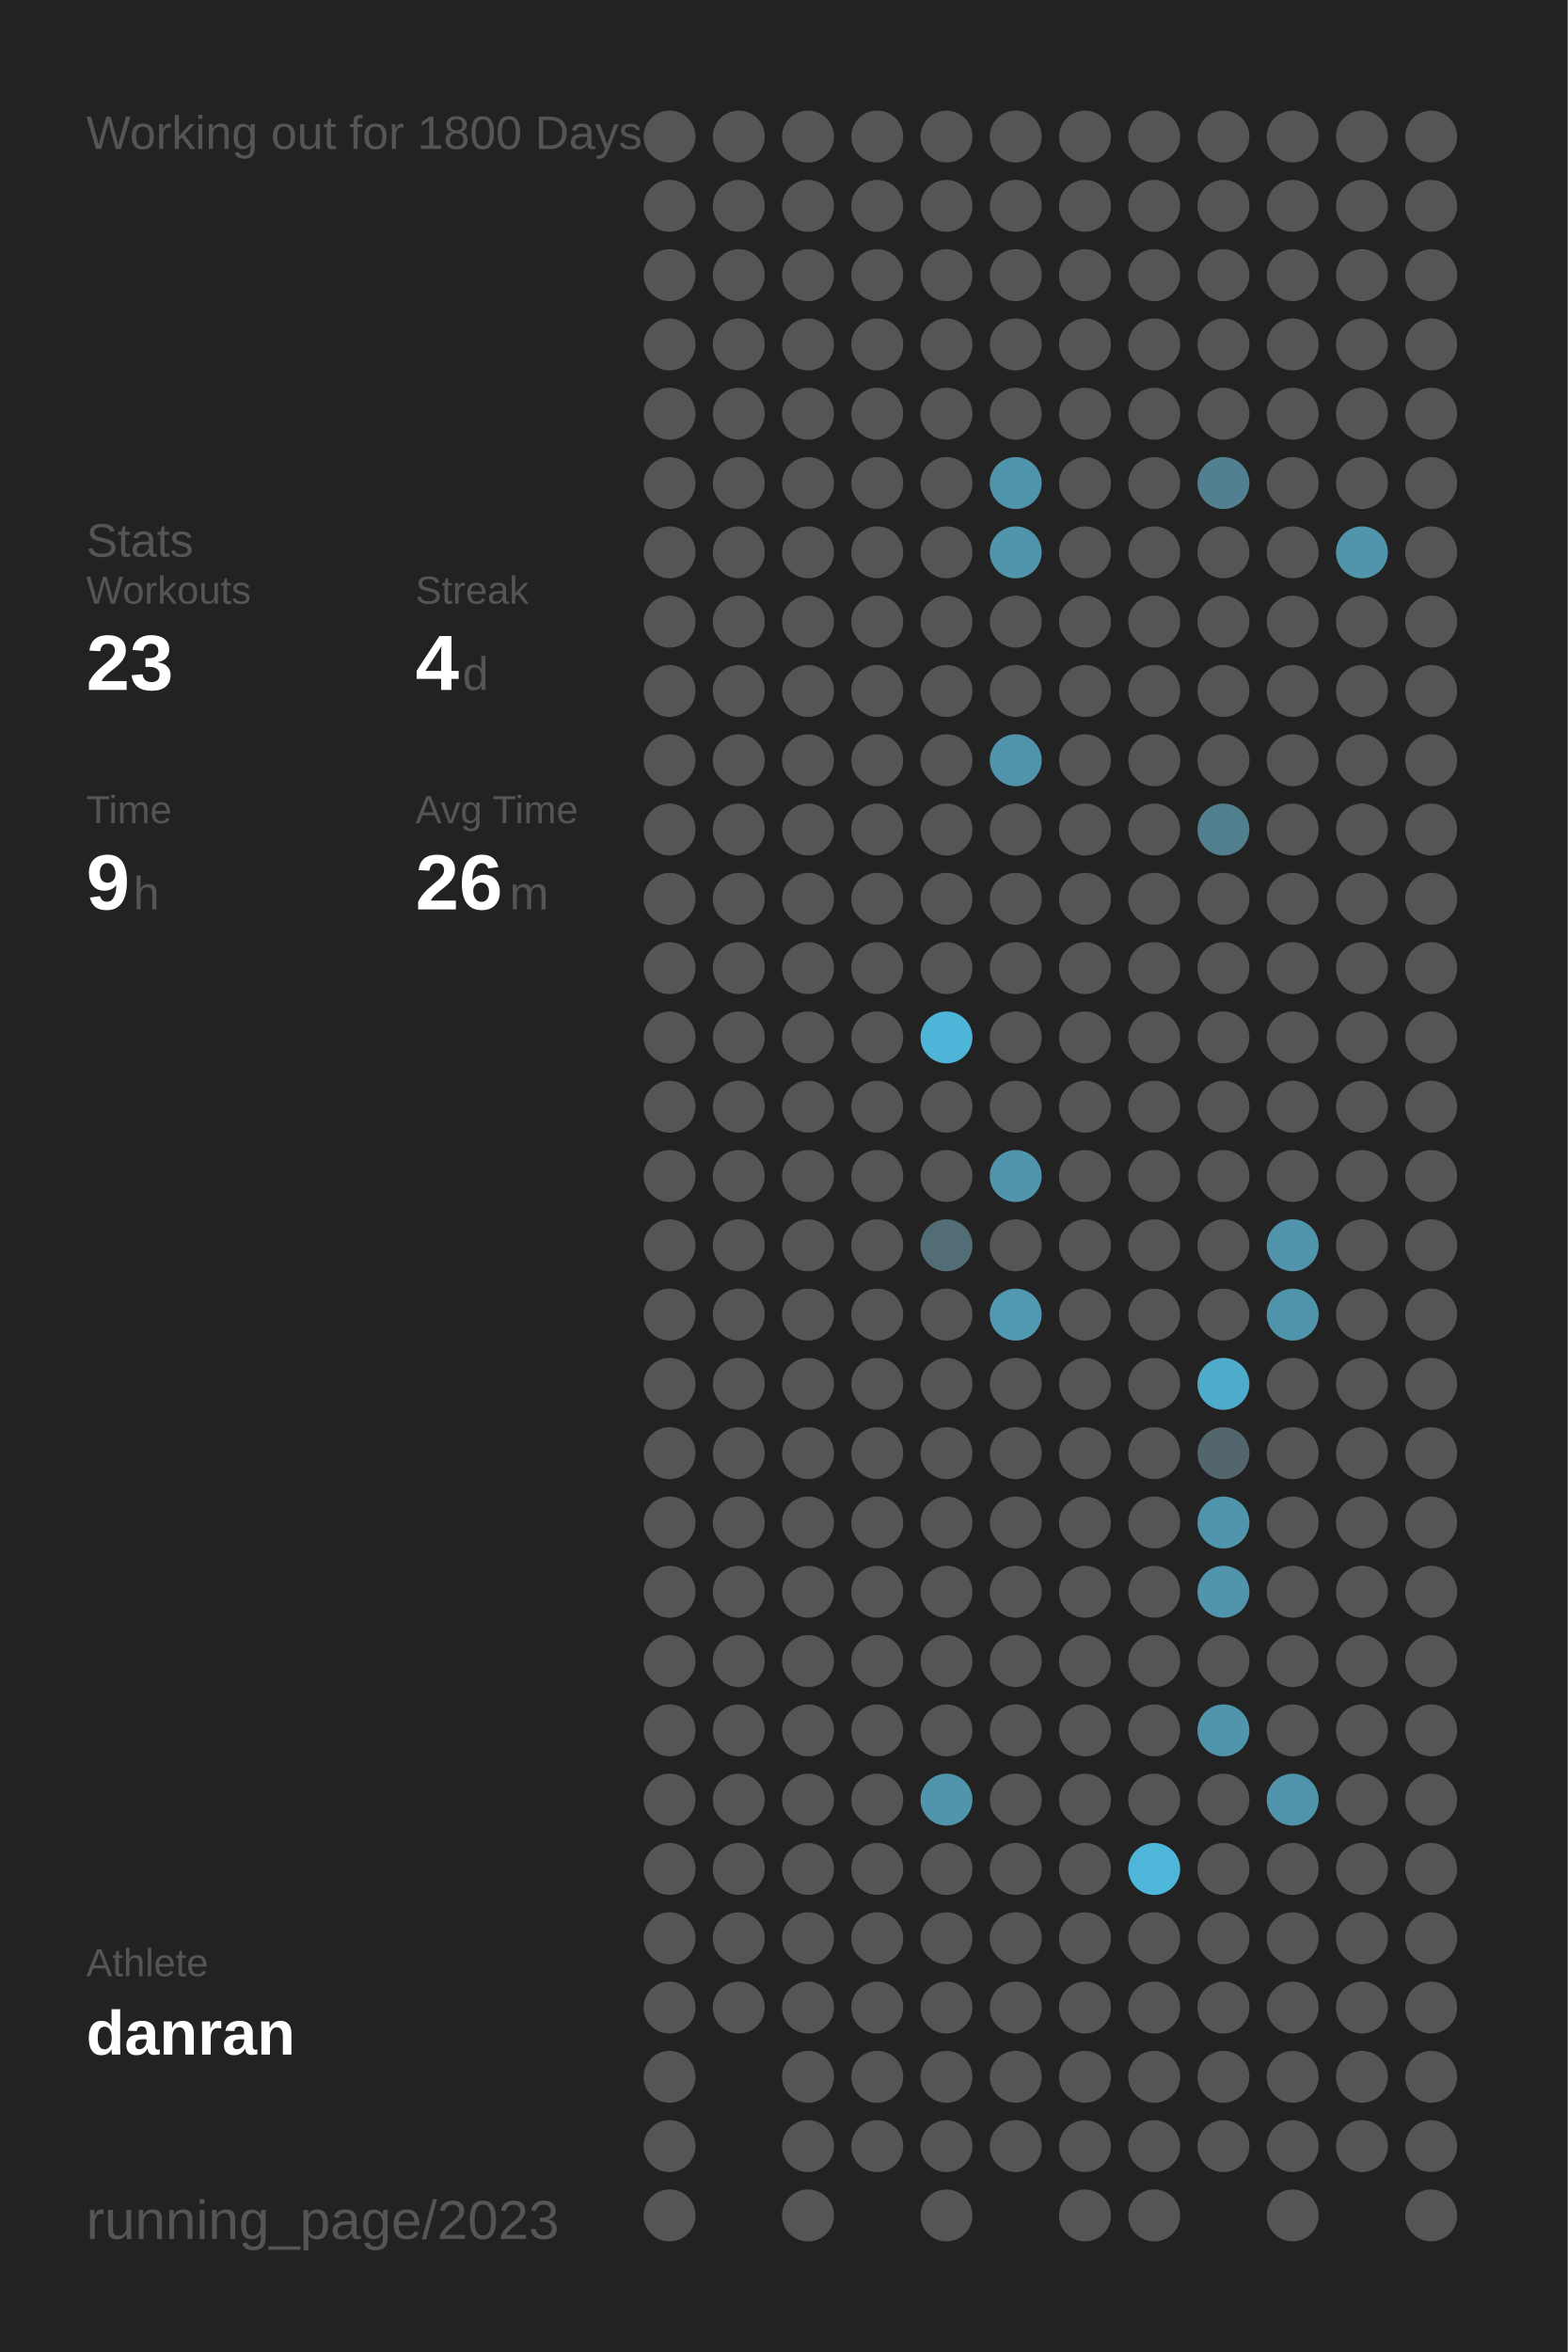
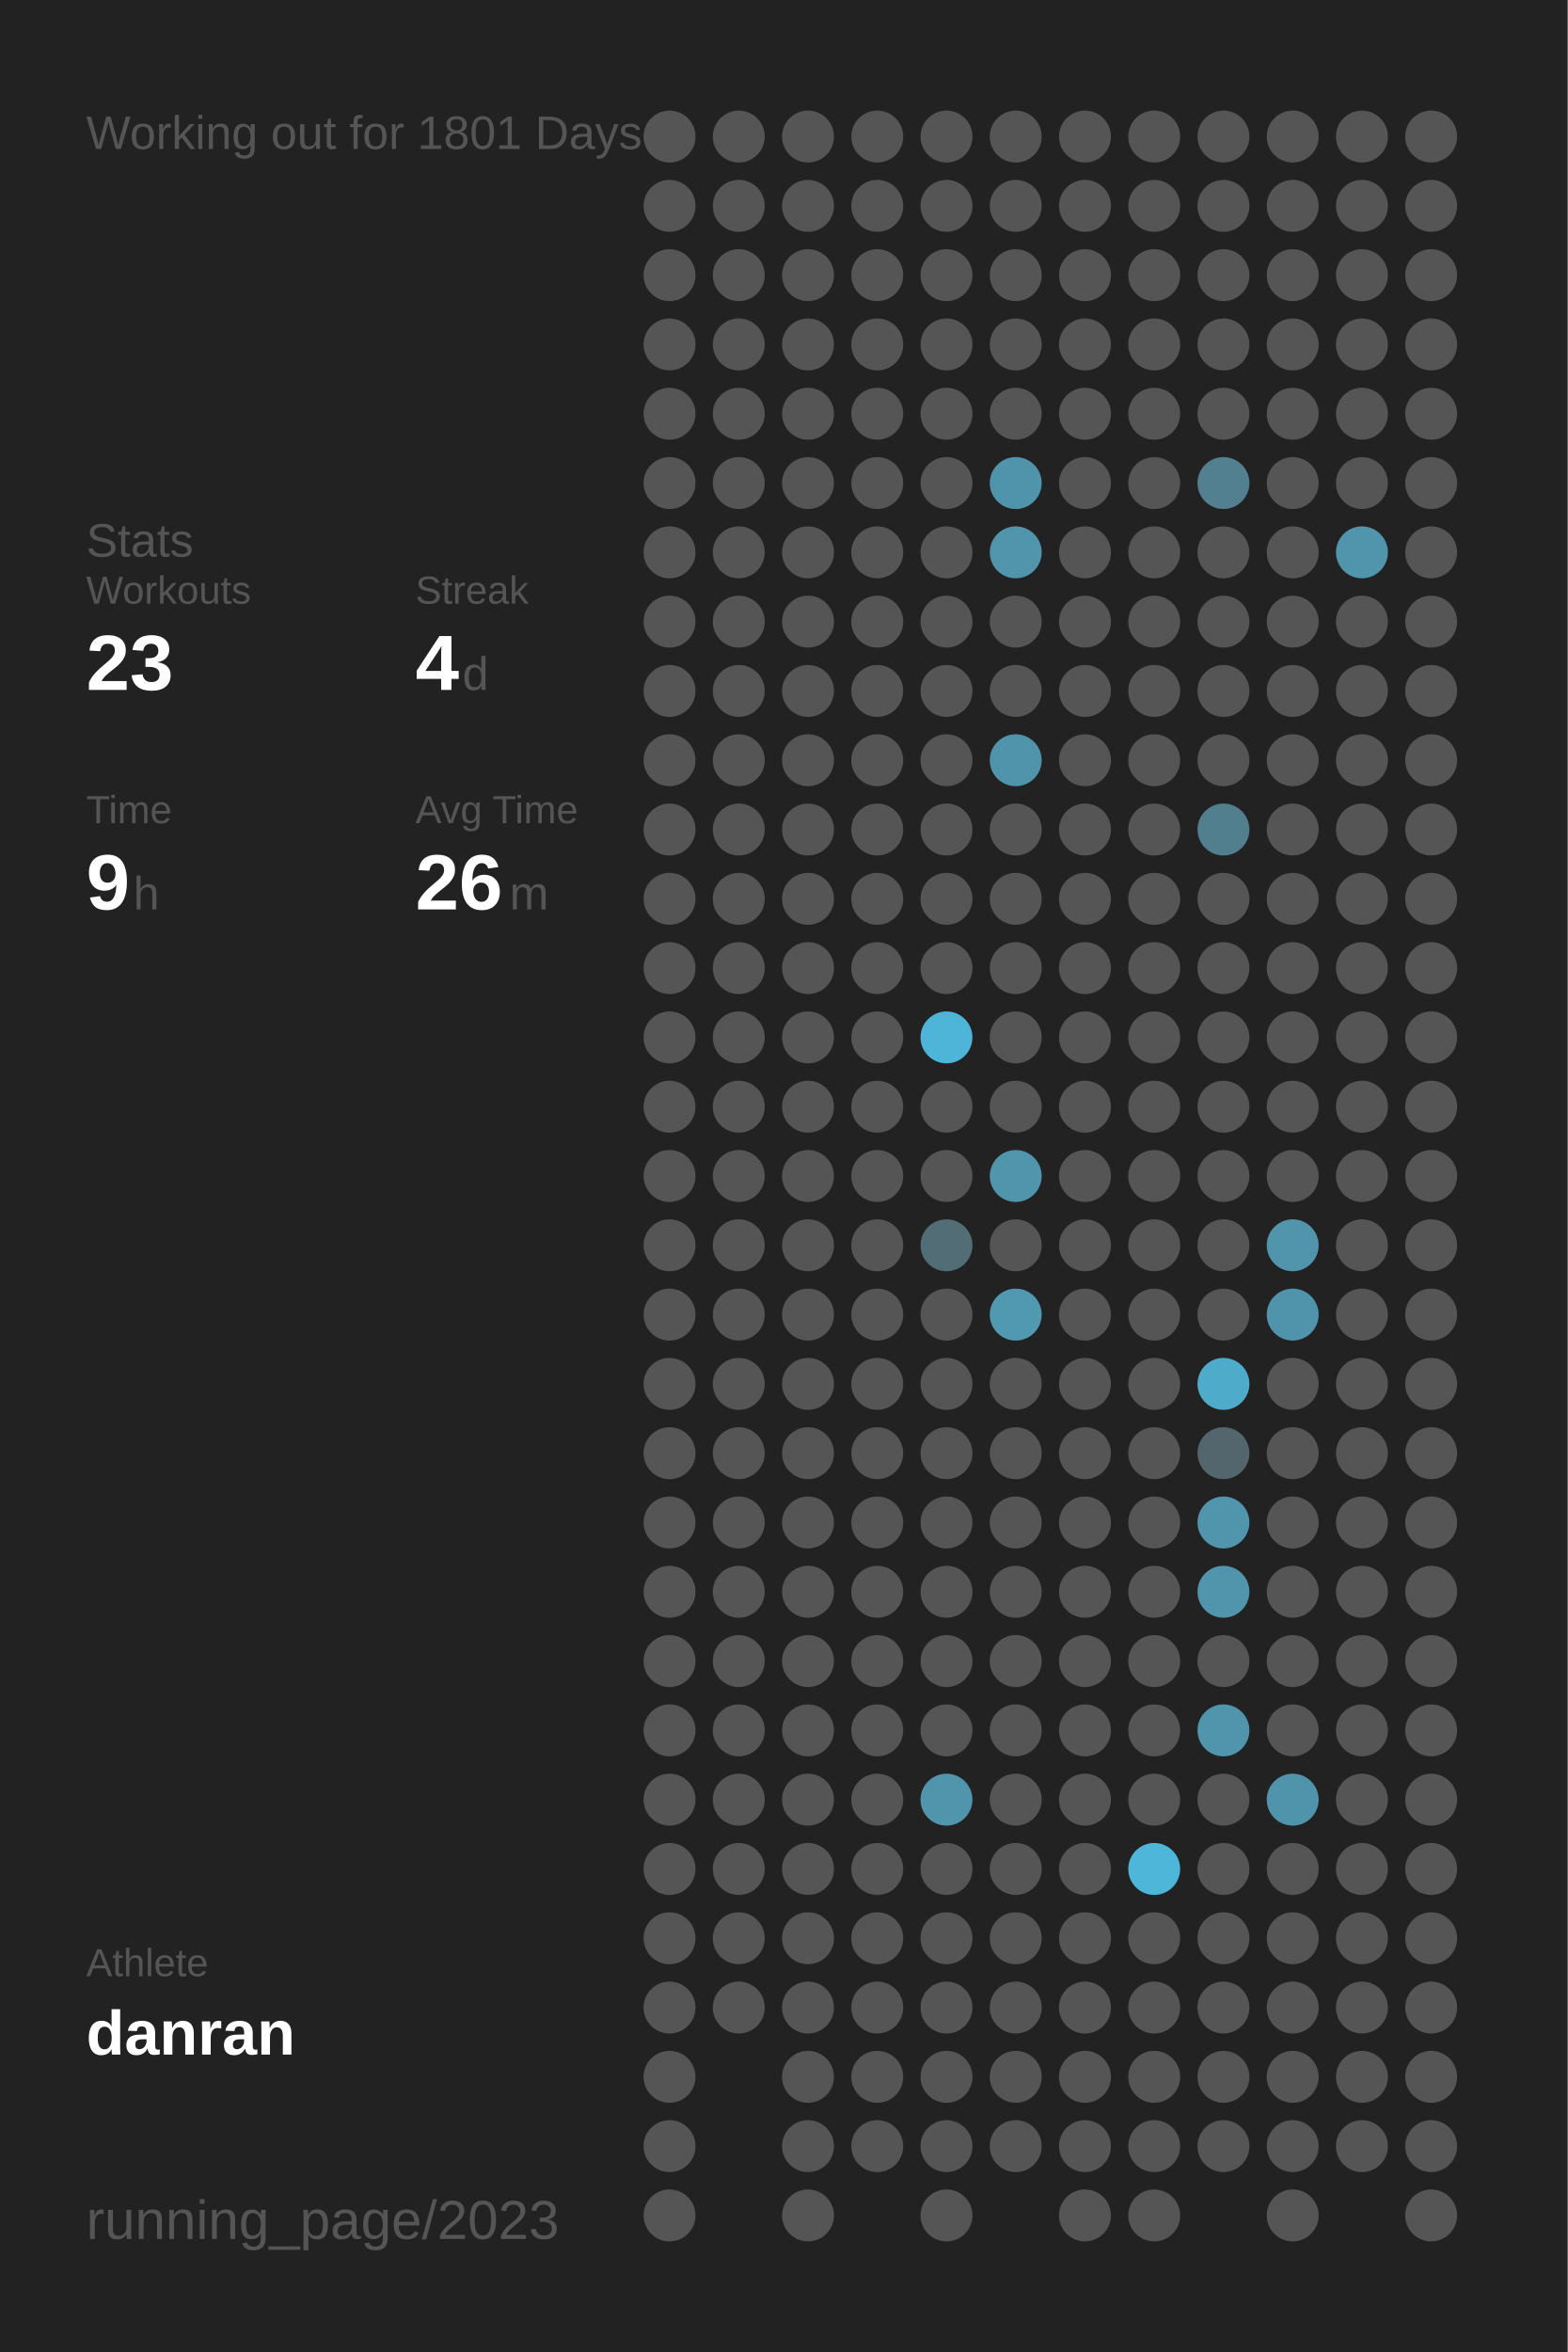
<svg xmlns="http://www.w3.org/2000/svg" baseProfile="full" height="300mm" version="1.1" viewBox="0,0,200,300" width="200mm">
  <defs />
  <rect fill="#222222" height="300" width="200" x="0" y="0" />
-   <text fill="#555555" style="font-size:6px; font-family:Arial;" x="11" y="19">Working out for 1800 Days</text>
+   <text fill="#555555" style="font-size:6px; font-family:Arial;" x="11" y="19">Working out for 1801 Days</text>
  <text fill="#555555" style="font-size:6px; font-family:Arial;" x="11" y="71">Stats</text>
  <text fill="#555555" style="font-size:5px; font-family:Arial;" x="11" y="77">Workouts</text>
  <text fill="#FFFFFF" style="font-size:10px; font-family:Arial; font-weight:bold;" x="11" y="88">23</text>
  <text fill="#555555" style="font-size:5px; font-family:Arial;" x="53" y="77">Streak</text>
  <text fill="#FFFFFF" style="font-size:10px; font-family:Arial; font-weight:bold;" x="53" y="88">4</text>
  <text fill="#555555" style="font-size:6px; font-family:Arial;" x="59" y="88">d</text>
  <text fill="#555555" style="font-size:5px; font-family:Arial;" x="11" y="105">Time</text>
  <text fill="#FFFFFF" style="font-size:10px; font-family:Arial; font-weight:bold;" x="11" y="116">9</text>
  <text fill="#555555" style="font-size:6px; font-family:Arial;" x="17" y="116">h</text>
  <text fill="#555555" style="font-size:5px; font-family:Arial;" x="53" y="105">Avg Time</text>
  <text fill="#FFFFFF" style="font-size:10px; font-family:Arial; font-weight:bold;" x="53" y="116">26</text>
  <text fill="#555555" style="font-size:6px; font-family:Arial;" x="65" y="116">m</text>
  <text fill="#555555" style="font-size:5px; font-family:Arial;" x="11" y="252.065">Athlete</text>
  <text fill="#FFFFFF" style="font-size:8px; font-family:Arial; font-weight:bold;" x="11" y="262.065">danran</text>
  <text fill="#555555" style="font-size:7px; font-family:Arial;" x="11" y="285.581">running_page/2023</text>
  <circle cx="85.417" cy="17.419" fill="#555555" r="3.312" />
  <circle cx="85.417" cy="26.258" fill="#555555" r="3.312" />
  <circle cx="85.417" cy="35.097" fill="#555555" r="3.312" />
  <circle cx="85.417" cy="43.935" fill="#555555" r="3.312" />
  <circle cx="85.417" cy="52.774" fill="#555555" r="3.312" />
  <circle cx="85.417" cy="61.613" fill="#555555" r="3.312" />
  <circle cx="85.417" cy="70.452" fill="#555555" r="3.312" />
  <circle cx="85.417" cy="79.29" fill="#555555" r="3.312" />
  <circle cx="85.417" cy="88.129" fill="#555555" r="3.312" />
  <circle cx="85.417" cy="96.968" fill="#555555" r="3.312" />
  <circle cx="85.417" cy="105.806" fill="#555555" r="3.312" />
  <circle cx="85.417" cy="114.645" fill="#555555" r="3.312" />
  <circle cx="85.417" cy="123.484" fill="#555555" r="3.312" />
  <circle cx="85.417" cy="132.323" fill="#555555" r="3.312" />
  <circle cx="85.417" cy="141.161" fill="#555555" r="3.312" />
  <circle cx="85.417" cy="150" fill="#555555" r="3.312" />
  <circle cx="85.417" cy="158.839" fill="#555555" r="3.312" />
  <circle cx="85.417" cy="167.677" fill="#555555" r="3.312" />
  <circle cx="85.417" cy="176.516" fill="#555555" r="3.312" />
  <circle cx="85.417" cy="185.355" fill="#555555" r="3.312" />
  <circle cx="85.417" cy="194.194" fill="#555555" r="3.312" />
  <circle cx="85.417" cy="203.032" fill="#555555" r="3.312" />
  <circle cx="85.417" cy="211.871" fill="#555555" r="3.312" />
  <circle cx="85.417" cy="220.71" fill="#555555" r="3.312" />
  <circle cx="85.417" cy="229.548" fill="#555555" r="3.312" />
  <circle cx="85.417" cy="238.387" fill="#555555" r="3.312" />
  <circle cx="85.417" cy="247.226" fill="#555555" r="3.312" />
  <circle cx="85.417" cy="256.065" fill="#555555" r="3.312" />
  <circle cx="85.417" cy="264.903" fill="#555555" r="3.312" />
  <circle cx="85.417" cy="273.742" fill="#555555" r="3.312" />
  <circle cx="85.417" cy="282.581" fill="#555555" r="3.312" />
  <circle cx="94.25" cy="17.419" fill="#555555" r="3.312" />
  <circle cx="94.25" cy="26.258" fill="#555555" r="3.312" />
  <circle cx="94.25" cy="35.097" fill="#555555" r="3.312" />
  <circle cx="94.25" cy="43.935" fill="#555555" r="3.312" />
  <circle cx="94.25" cy="52.774" fill="#555555" r="3.312" />
  <circle cx="94.25" cy="61.613" fill="#555555" r="3.312" />
  <circle cx="94.25" cy="70.452" fill="#555555" r="3.312" />
  <circle cx="94.25" cy="79.29" fill="#555555" r="3.312" />
  <circle cx="94.25" cy="88.129" fill="#555555" r="3.312" />
  <circle cx="94.25" cy="96.968" fill="#555555" r="3.312" />
  <circle cx="94.25" cy="105.806" fill="#555555" r="3.312" />
  <circle cx="94.25" cy="114.645" fill="#555555" r="3.312" />
  <circle cx="94.25" cy="123.484" fill="#555555" r="3.312" />
  <circle cx="94.25" cy="132.323" fill="#555555" r="3.312" />
  <circle cx="94.25" cy="141.161" fill="#555555" r="3.312" />
  <circle cx="94.25" cy="150" fill="#555555" r="3.312" />
  <circle cx="94.25" cy="158.839" fill="#555555" r="3.312" />
  <circle cx="94.25" cy="167.677" fill="#555555" r="3.312" />
  <circle cx="94.25" cy="176.516" fill="#555555" r="3.312" />
  <circle cx="94.25" cy="185.355" fill="#555555" r="3.312" />
  <circle cx="94.25" cy="194.194" fill="#555555" r="3.312" />
  <circle cx="94.25" cy="203.032" fill="#555555" r="3.312" />
  <circle cx="94.25" cy="211.871" fill="#555555" r="3.312" />
  <circle cx="94.25" cy="220.71" fill="#555555" r="3.312" />
  <circle cx="94.25" cy="229.548" fill="#555555" r="3.312" />
  <circle cx="94.25" cy="238.387" fill="#555555" r="3.312" />
  <circle cx="94.25" cy="247.226" fill="#555555" r="3.312" />
  <circle cx="94.25" cy="256.065" fill="#555555" r="3.312" />
  <circle cx="103.083" cy="17.419" fill="#555555" r="3.312" />
  <circle cx="103.083" cy="26.258" fill="#555555" r="3.312" />
  <circle cx="103.083" cy="35.097" fill="#555555" r="3.312" />
  <circle cx="103.083" cy="43.935" fill="#555555" r="3.312" />
  <circle cx="103.083" cy="52.774" fill="#555555" r="3.312" />
  <circle cx="103.083" cy="61.613" fill="#555555" r="3.312" />
  <circle cx="103.083" cy="70.452" fill="#555555" r="3.312" />
  <circle cx="103.083" cy="79.29" fill="#555555" r="3.312" />
  <circle cx="103.083" cy="88.129" fill="#555555" r="3.312" />
  <circle cx="103.083" cy="96.968" fill="#555555" r="3.312" />
  <circle cx="103.083" cy="105.806" fill="#555555" r="3.312" />
  <circle cx="103.083" cy="114.645" fill="#555555" r="3.312" />
  <circle cx="103.083" cy="123.484" fill="#555555" r="3.312" />
  <circle cx="103.083" cy="132.323" fill="#555555" r="3.312" />
  <circle cx="103.083" cy="141.161" fill="#555555" r="3.312" />
  <circle cx="103.083" cy="150" fill="#555555" r="3.312" />
  <circle cx="103.083" cy="158.839" fill="#555555" r="3.312" />
  <circle cx="103.083" cy="167.677" fill="#555555" r="3.312" />
  <circle cx="103.083" cy="176.516" fill="#555555" r="3.312" />
  <circle cx="103.083" cy="185.355" fill="#555555" r="3.312" />
  <circle cx="103.083" cy="194.194" fill="#555555" r="3.312" />
  <circle cx="103.083" cy="203.032" fill="#555555" r="3.312" />
  <circle cx="103.083" cy="211.871" fill="#555555" r="3.312" />
  <circle cx="103.083" cy="220.71" fill="#555555" r="3.312" />
  <circle cx="103.083" cy="229.548" fill="#555555" r="3.312" />
  <circle cx="103.083" cy="238.387" fill="#555555" r="3.312" />
  <circle cx="103.083" cy="247.226" fill="#555555" r="3.312" />
  <circle cx="103.083" cy="256.065" fill="#555555" r="3.312" />
  <circle cx="103.083" cy="264.903" fill="#555555" r="3.312" />
  <circle cx="103.083" cy="273.742" fill="#555555" r="3.312" />
  <circle cx="103.083" cy="282.581" fill="#555555" r="3.312" />
  <circle cx="111.917" cy="17.419" fill="#555555" r="3.312" />
  <circle cx="111.917" cy="26.258" fill="#555555" r="3.312" />
  <circle cx="111.917" cy="35.097" fill="#555555" r="3.312" />
  <circle cx="111.917" cy="43.935" fill="#555555" r="3.312" />
  <circle cx="111.917" cy="52.774" fill="#555555" r="3.312" />
  <circle cx="111.917" cy="61.613" fill="#555555" r="3.312" />
  <circle cx="111.917" cy="70.452" fill="#555555" r="3.312" />
  <circle cx="111.917" cy="79.29" fill="#555555" r="3.312" />
  <circle cx="111.917" cy="88.129" fill="#555555" r="3.312" />
  <circle cx="111.917" cy="96.968" fill="#555555" r="3.312" />
  <circle cx="111.917" cy="105.806" fill="#555555" r="3.312" />
  <circle cx="111.917" cy="114.645" fill="#555555" r="3.312" />
  <circle cx="111.917" cy="123.484" fill="#555555" r="3.312" />
  <circle cx="111.917" cy="132.323" fill="#555555" r="3.312" />
  <circle cx="111.917" cy="141.161" fill="#555555" r="3.312" />
  <circle cx="111.917" cy="150" fill="#555555" r="3.312" />
  <circle cx="111.917" cy="158.839" fill="#555555" r="3.312" />
  <circle cx="111.917" cy="167.677" fill="#555555" r="3.312" />
  <circle cx="111.917" cy="176.516" fill="#555555" r="3.312" />
  <circle cx="111.917" cy="185.355" fill="#555555" r="3.312" />
  <circle cx="111.917" cy="194.194" fill="#555555" r="3.312" />
  <circle cx="111.917" cy="203.032" fill="#555555" r="3.312" />
  <circle cx="111.917" cy="211.871" fill="#555555" r="3.312" />
  <circle cx="111.917" cy="220.71" fill="#555555" r="3.312" />
  <circle cx="111.917" cy="229.548" fill="#555555" r="3.312" />
  <circle cx="111.917" cy="238.387" fill="#555555" r="3.312" />
  <circle cx="111.917" cy="247.226" fill="#555555" r="3.312" />
  <circle cx="111.917" cy="256.065" fill="#555555" r="3.312" />
  <circle cx="111.917" cy="264.903" fill="#555555" r="3.312" />
  <circle cx="111.917" cy="273.742" fill="#555555" r="3.312" />
  <circle cx="120.75" cy="17.419" fill="#555555" r="3.312" />
  <circle cx="120.75" cy="26.258" fill="#555555" r="3.312" />
  <circle cx="120.75" cy="35.097" fill="#555555" r="3.312" />
  <circle cx="120.75" cy="43.935" fill="#555555" r="3.312" />
  <circle cx="120.75" cy="52.774" fill="#555555" r="3.312" />
  <circle cx="120.75" cy="61.613" fill="#555555" r="3.312" />
  <circle cx="120.75" cy="70.452" fill="#555555" r="3.312" />
  <circle cx="120.75" cy="79.29" fill="#555555" r="3.312" />
  <circle cx="120.75" cy="88.129" fill="#555555" r="3.312" />
  <circle cx="120.75" cy="96.968" fill="#555555" r="3.312" />
  <circle cx="120.75" cy="105.806" fill="#555555" r="3.312" />
  <circle cx="120.75" cy="114.645" fill="#555555" r="3.312" />
  <circle cx="120.75" cy="123.484" fill="#555555" r="3.312" />
  <circle cx="120.75" cy="132.323" fill="#4eb5d8" r="3.312" />
  <circle cx="120.75" cy="141.161" fill="#555555" r="3.312" />
  <circle cx="120.75" cy="150" fill="#555555" r="3.312" />
  <circle cx="120.75" cy="158.839" fill="#536d76" r="3.312" />
  <circle cx="120.75" cy="167.677" fill="#555555" r="3.312" />
  <circle cx="120.75" cy="176.516" fill="#555555" r="3.312" />
  <circle cx="120.75" cy="185.355" fill="#555555" r="3.312" />
  <circle cx="120.75" cy="194.194" fill="#555555" r="3.312" />
  <circle cx="120.75" cy="203.032" fill="#555555" r="3.312" />
  <circle cx="120.75" cy="211.871" fill="#555555" r="3.312" />
  <circle cx="120.75" cy="220.71" fill="#555555" r="3.312" />
  <circle cx="120.75" cy="229.548" fill="#5095ac" r="3.312" />
  <circle cx="120.75" cy="238.387" fill="#555555" r="3.312" />
  <circle cx="120.75" cy="247.226" fill="#555555" r="3.312" />
  <circle cx="120.75" cy="256.065" fill="#555555" r="3.312" />
  <circle cx="120.75" cy="264.903" fill="#555555" r="3.312" />
  <circle cx="120.75" cy="273.742" fill="#555555" r="3.312" />
  <circle cx="120.75" cy="282.581" fill="#555555" r="3.312" />
  <circle cx="129.583" cy="17.419" fill="#555555" r="3.312" />
  <circle cx="129.583" cy="26.258" fill="#555555" r="3.312" />
  <circle cx="129.583" cy="35.097" fill="#555555" r="3.312" />
  <circle cx="129.583" cy="43.935" fill="#555555" r="3.312" />
  <circle cx="129.583" cy="52.774" fill="#555555" r="3.312" />
  <circle cx="129.583" cy="61.613" fill="#5094ab" r="3.312" />
  <circle cx="129.583" cy="70.452" fill="#5095ac" r="3.312" />
  <circle cx="129.583" cy="79.29" fill="#555555" r="3.312" />
  <circle cx="129.583" cy="88.129" fill="#555555" r="3.312" />
  <circle cx="129.583" cy="96.968" fill="#5094ab" r="3.312" />
  <circle cx="129.583" cy="105.806" fill="#555555" r="3.312" />
  <circle cx="129.583" cy="114.645" fill="#555555" r="3.312" />
  <circle cx="129.583" cy="123.484" fill="#555555" r="3.312" />
  <circle cx="129.583" cy="132.323" fill="#555555" r="3.312" />
  <circle cx="129.583" cy="141.161" fill="#555555" r="3.312" />
  <circle cx="129.583" cy="150" fill="#5095ac" r="3.312" />
  <circle cx="129.583" cy="158.839" fill="#555555" r="3.312" />
  <circle cx="129.583" cy="167.677" fill="#5099b1" r="3.312" />
  <circle cx="129.583" cy="176.516" fill="#555555" r="3.312" />
  <circle cx="129.583" cy="185.355" fill="#555555" r="3.312" />
  <circle cx="129.583" cy="194.194" fill="#555555" r="3.312" />
  <circle cx="129.583" cy="203.032" fill="#555555" r="3.312" />
  <circle cx="129.583" cy="211.871" fill="#555555" r="3.312" />
  <circle cx="129.583" cy="220.71" fill="#555555" r="3.312" />
  <circle cx="129.583" cy="229.548" fill="#555555" r="3.312" />
  <circle cx="129.583" cy="238.387" fill="#555555" r="3.312" />
  <circle cx="129.583" cy="247.226" fill="#555555" r="3.312" />
  <circle cx="129.583" cy="256.065" fill="#555555" r="3.312" />
  <circle cx="129.583" cy="264.903" fill="#555555" r="3.312" />
  <circle cx="129.583" cy="273.742" fill="#555555" r="3.312" />
  <circle cx="138.417" cy="17.419" fill="#555555" r="3.312" />
  <circle cx="138.417" cy="26.258" fill="#555555" r="3.312" />
  <circle cx="138.417" cy="35.097" fill="#555555" r="3.312" />
  <circle cx="138.417" cy="43.935" fill="#555555" r="3.312" />
  <circle cx="138.417" cy="52.774" fill="#555555" r="3.312" />
  <circle cx="138.417" cy="61.613" fill="#555555" r="3.312" />
  <circle cx="138.417" cy="70.452" fill="#555555" r="3.312" />
  <circle cx="138.417" cy="79.29" fill="#555555" r="3.312" />
  <circle cx="138.417" cy="88.129" fill="#555555" r="3.312" />
  <circle cx="138.417" cy="96.968" fill="#555555" r="3.312" />
  <circle cx="138.417" cy="105.806" fill="#555555" r="3.312" />
  <circle cx="138.417" cy="114.645" fill="#555555" r="3.312" />
  <circle cx="138.417" cy="123.484" fill="#555555" r="3.312" />
  <circle cx="138.417" cy="132.323" fill="#555555" r="3.312" />
  <circle cx="138.417" cy="141.161" fill="#555555" r="3.312" />
  <circle cx="138.417" cy="150" fill="#555555" r="3.312" />
  <circle cx="138.417" cy="158.839" fill="#555555" r="3.312" />
  <circle cx="138.417" cy="167.677" fill="#555555" r="3.312" />
  <circle cx="138.417" cy="176.516" fill="#555555" r="3.312" />
  <circle cx="138.417" cy="185.355" fill="#555555" r="3.312" />
  <circle cx="138.417" cy="194.194" fill="#555555" r="3.312" />
  <circle cx="138.417" cy="203.032" fill="#555555" r="3.312" />
  <circle cx="138.417" cy="211.871" fill="#555555" r="3.312" />
  <circle cx="138.417" cy="220.71" fill="#555555" r="3.312" />
  <circle cx="138.417" cy="229.548" fill="#555555" r="3.312" />
  <circle cx="138.417" cy="238.387" fill="#555555" r="3.312" />
  <circle cx="138.417" cy="247.226" fill="#555555" r="3.312" />
  <circle cx="138.417" cy="256.065" fill="#555555" r="3.312" />
  <circle cx="138.417" cy="264.903" fill="#555555" r="3.312" />
  <circle cx="138.417" cy="273.742" fill="#555555" r="3.312" />
  <circle cx="138.417" cy="282.581" fill="#555555" r="3.312" />
  <circle cx="147.25" cy="17.419" fill="#555555" r="3.312" />
  <circle cx="147.25" cy="26.258" fill="#555555" r="3.312" />
  <circle cx="147.25" cy="35.097" fill="#555555" r="3.312" />
  <circle cx="147.25" cy="43.935" fill="#555555" r="3.312" />
  <circle cx="147.25" cy="52.774" fill="#555555" r="3.312" />
  <circle cx="147.25" cy="61.613" fill="#555555" r="3.312" />
  <circle cx="147.25" cy="70.452" fill="#555555" r="3.312" />
  <circle cx="147.25" cy="79.29" fill="#555555" r="3.312" />
  <circle cx="147.25" cy="88.129" fill="#555555" r="3.312" />
  <circle cx="147.25" cy="96.968" fill="#555555" r="3.312" />
  <circle cx="147.25" cy="105.806" fill="#555555" r="3.312" />
  <circle cx="147.25" cy="114.645" fill="#555555" r="3.312" />
  <circle cx="147.25" cy="123.484" fill="#555555" r="3.312" />
  <circle cx="147.25" cy="132.323" fill="#555555" r="3.312" />
  <circle cx="147.25" cy="141.161" fill="#555555" r="3.312" />
  <circle cx="147.25" cy="150" fill="#555555" r="3.312" />
  <circle cx="147.25" cy="158.839" fill="#555555" r="3.312" />
  <circle cx="147.25" cy="167.677" fill="#555555" r="3.312" />
  <circle cx="147.25" cy="176.516" fill="#555555" r="3.312" />
  <circle cx="147.25" cy="185.355" fill="#555555" r="3.312" />
  <circle cx="147.25" cy="194.194" fill="#555555" r="3.312" />
  <circle cx="147.25" cy="203.032" fill="#555555" r="3.312" />
  <circle cx="147.25" cy="211.871" fill="#555555" r="3.312" />
  <circle cx="147.25" cy="220.71" fill="#555555" r="3.312" />
  <circle cx="147.25" cy="229.548" fill="#555555" r="3.312" />
  <circle cx="147.25" cy="238.387" fill="#4eb6d9" r="3.312" />
  <circle cx="147.25" cy="247.226" fill="#555555" r="3.312" />
  <circle cx="147.25" cy="256.065" fill="#555555" r="3.312" />
  <circle cx="147.25" cy="264.903" fill="#555555" r="3.312" />
  <circle cx="147.25" cy="273.742" fill="#555555" r="3.312" />
  <circle cx="147.25" cy="282.581" fill="#555555" r="3.312" />
  <circle cx="156.083" cy="17.419" fill="#555555" r="3.312" />
  <circle cx="156.083" cy="26.258" fill="#555555" r="3.312" />
  <circle cx="156.083" cy="35.097" fill="#555555" r="3.312" />
  <circle cx="156.083" cy="43.935" fill="#555555" r="3.312" />
  <circle cx="156.083" cy="52.774" fill="#555555" r="3.312" />
  <circle cx="156.083" cy="61.613" fill="#528090" r="3.312" />
  <circle cx="156.083" cy="70.452" fill="#555555" r="3.312" />
  <circle cx="156.083" cy="79.29" fill="#555555" r="3.312" />
  <circle cx="156.083" cy="88.129" fill="#555555" r="3.312" />
  <circle cx="156.083" cy="96.968" fill="#555555" r="3.312" />
  <circle cx="156.083" cy="105.806" fill="#527f8e" r="3.312" />
  <circle cx="156.083" cy="114.645" fill="#555555" r="3.312" />
  <circle cx="156.083" cy="123.484" fill="#555555" r="3.312" />
  <circle cx="156.083" cy="132.323" fill="#555555" r="3.312" />
  <circle cx="156.083" cy="141.161" fill="#555555" r="3.312" />
  <circle cx="156.083" cy="150" fill="#555555" r="3.312" />
  <circle cx="156.083" cy="158.839" fill="#555555" r="3.312" />
  <circle cx="156.083" cy="167.677" fill="#555555" r="3.312" />
  <circle cx="156.083" cy="176.516" fill="#4fabca" r="3.312" />
  <circle cx="156.083" cy="185.355" fill="#53666d" r="3.312" />
  <circle cx="156.083" cy="194.194" fill="#5095ac" r="3.312" />
  <circle cx="156.083" cy="203.032" fill="#5095ac" r="3.312" />
  <circle cx="156.083" cy="211.871" fill="#555555" r="3.312" />
  <circle cx="156.083" cy="220.71" fill="#5095ac" r="3.312" />
  <circle cx="156.083" cy="229.548" fill="#555555" r="3.312" />
  <circle cx="156.083" cy="238.387" fill="#555555" r="3.312" />
  <circle cx="156.083" cy="247.226" fill="#555555" r="3.312" />
  <circle cx="156.083" cy="256.065" fill="#555555" r="3.312" />
  <circle cx="156.083" cy="264.903" fill="#555555" r="3.312" />
  <circle cx="156.083" cy="273.742" fill="#555555" r="3.312" />
  <circle cx="164.917" cy="17.419" fill="#555555" r="3.312" />
  <circle cx="164.917" cy="26.258" fill="#555555" r="3.312" />
  <circle cx="164.917" cy="35.097" fill="#555555" r="3.312" />
  <circle cx="164.917" cy="43.935" fill="#555555" r="3.312" />
  <circle cx="164.917" cy="52.774" fill="#555555" r="3.312" />
  <circle cx="164.917" cy="61.613" fill="#555555" r="3.312" />
  <circle cx="164.917" cy="70.452" fill="#555555" r="3.312" />
  <circle cx="164.917" cy="79.29" fill="#555555" r="3.312" />
  <circle cx="164.917" cy="88.129" fill="#555555" r="3.312" />
  <circle cx="164.917" cy="96.968" fill="#555555" r="3.312" />
  <circle cx="164.917" cy="105.806" fill="#555555" r="3.312" />
  <circle cx="164.917" cy="114.645" fill="#555555" r="3.312" />
  <circle cx="164.917" cy="123.484" fill="#555555" r="3.312" />
  <circle cx="164.917" cy="132.323" fill="#555555" r="3.312" />
  <circle cx="164.917" cy="141.161" fill="#555555" r="3.312" />
  <circle cx="164.917" cy="150" fill="#555555" r="3.312" />
  <circle cx="164.917" cy="158.839" fill="#5095ac" r="3.312" />
  <circle cx="164.917" cy="167.677" fill="#5094ab" r="3.312" />
  <circle cx="164.917" cy="176.516" fill="#555555" r="3.312" />
  <circle cx="164.917" cy="185.355" fill="#555555" r="3.312" />
  <circle cx="164.917" cy="194.194" fill="#555555" r="3.312" />
  <circle cx="164.917" cy="203.032" fill="#555555" r="3.312" />
  <circle cx="164.917" cy="211.871" fill="#555555" r="3.312" />
  <circle cx="164.917" cy="220.71" fill="#555555" r="3.312" />
  <circle cx="164.917" cy="229.548" fill="#5094ab" r="3.312" />
  <circle cx="164.917" cy="238.387" fill="#555555" r="3.312" />
  <circle cx="164.917" cy="247.226" fill="#555555" r="3.312" />
  <circle cx="164.917" cy="256.065" fill="#555555" r="3.312" />
  <circle cx="164.917" cy="264.903" fill="#555555" r="3.312" />
  <circle cx="164.917" cy="273.742" fill="#555555" r="3.312" />
  <circle cx="164.917" cy="282.581" fill="#555555" r="3.312" />
  <circle cx="173.75" cy="17.419" fill="#555555" r="3.312" />
  <circle cx="173.75" cy="26.258" fill="#555555" r="3.312" />
  <circle cx="173.75" cy="35.097" fill="#555555" r="3.312" />
  <circle cx="173.75" cy="43.935" fill="#555555" r="3.312" />
  <circle cx="173.75" cy="52.774" fill="#555555" r="3.312" />
  <circle cx="173.75" cy="61.613" fill="#555555" r="3.312" />
  <circle cx="173.75" cy="70.452" fill="#5095ac" r="3.312" />
  <circle cx="173.75" cy="79.29" fill="#555555" r="3.312" />
  <circle cx="173.75" cy="88.129" fill="#555555" r="3.312" />
  <circle cx="173.75" cy="96.968" fill="#555555" r="3.312" />
  <circle cx="173.75" cy="105.806" fill="#555555" r="3.312" />
  <circle cx="173.75" cy="114.645" fill="#555555" r="3.312" />
  <circle cx="173.75" cy="123.484" fill="#555555" r="3.312" />
  <circle cx="173.75" cy="132.323" fill="#555555" r="3.312" />
  <circle cx="173.75" cy="141.161" fill="#555555" r="3.312" />
  <circle cx="173.75" cy="150" fill="#555555" r="3.312" />
  <circle cx="173.75" cy="158.839" fill="#555555" r="3.312" />
  <circle cx="173.75" cy="167.677" fill="#555555" r="3.312" />
  <circle cx="173.75" cy="176.516" fill="#555555" r="3.312" />
  <circle cx="173.75" cy="185.355" fill="#555555" r="3.312" />
  <circle cx="173.75" cy="194.194" fill="#555555" r="3.312" />
  <circle cx="173.75" cy="203.032" fill="#555555" r="3.312" />
  <circle cx="173.75" cy="211.871" fill="#555555" r="3.312" />
  <circle cx="173.75" cy="220.71" fill="#555555" r="3.312" />
  <circle cx="173.75" cy="229.548" fill="#555555" r="3.312" />
  <circle cx="173.75" cy="238.387" fill="#555555" r="3.312" />
  <circle cx="173.75" cy="247.226" fill="#555555" r="3.312" />
  <circle cx="173.75" cy="256.065" fill="#555555" r="3.312" />
  <circle cx="173.75" cy="264.903" fill="#555555" r="3.312" />
  <circle cx="173.75" cy="273.742" fill="#555555" r="3.312" />
  <circle cx="182.583" cy="17.419" fill="#555555" r="3.312" />
  <circle cx="182.583" cy="26.258" fill="#555555" r="3.312" />
  <circle cx="182.583" cy="35.097" fill="#555555" r="3.312" />
  <circle cx="182.583" cy="43.935" fill="#555555" r="3.312" />
  <circle cx="182.583" cy="52.774" fill="#555555" r="3.312" />
  <circle cx="182.583" cy="61.613" fill="#555555" r="3.312" />
  <circle cx="182.583" cy="70.452" fill="#555555" r="3.312" />
  <circle cx="182.583" cy="79.29" fill="#555555" r="3.312" />
  <circle cx="182.583" cy="88.129" fill="#555555" r="3.312" />
  <circle cx="182.583" cy="96.968" fill="#555555" r="3.312" />
  <circle cx="182.583" cy="105.806" fill="#555555" r="3.312" />
  <circle cx="182.583" cy="114.645" fill="#555555" r="3.312" />
  <circle cx="182.583" cy="123.484" fill="#555555" r="3.312" />
  <circle cx="182.583" cy="132.323" fill="#555555" r="3.312" />
  <circle cx="182.583" cy="141.161" fill="#555555" r="3.312" />
  <circle cx="182.583" cy="150" fill="#555555" r="3.312" />
  <circle cx="182.583" cy="158.839" fill="#555555" r="3.312" />
  <circle cx="182.583" cy="167.677" fill="#555555" r="3.312" />
  <circle cx="182.583" cy="176.516" fill="#555555" r="3.312" />
  <circle cx="182.583" cy="185.355" fill="#555555" r="3.312" />
  <circle cx="182.583" cy="194.194" fill="#555555" r="3.312" />
  <circle cx="182.583" cy="203.032" fill="#555555" r="3.312" />
  <circle cx="182.583" cy="211.871" fill="#555555" r="3.312" />
  <circle cx="182.583" cy="220.71" fill="#555555" r="3.312" />
  <circle cx="182.583" cy="229.548" fill="#555555" r="3.312" />
  <circle cx="182.583" cy="238.387" fill="#555555" r="3.312" />
  <circle cx="182.583" cy="247.226" fill="#555555" r="3.312" />
  <circle cx="182.583" cy="256.065" fill="#555555" r="3.312" />
  <circle cx="182.583" cy="264.903" fill="#555555" r="3.312" />
  <circle cx="182.583" cy="273.742" fill="#555555" r="3.312" />
  <circle cx="182.583" cy="282.581" fill="#555555" r="3.312" />
</svg>
